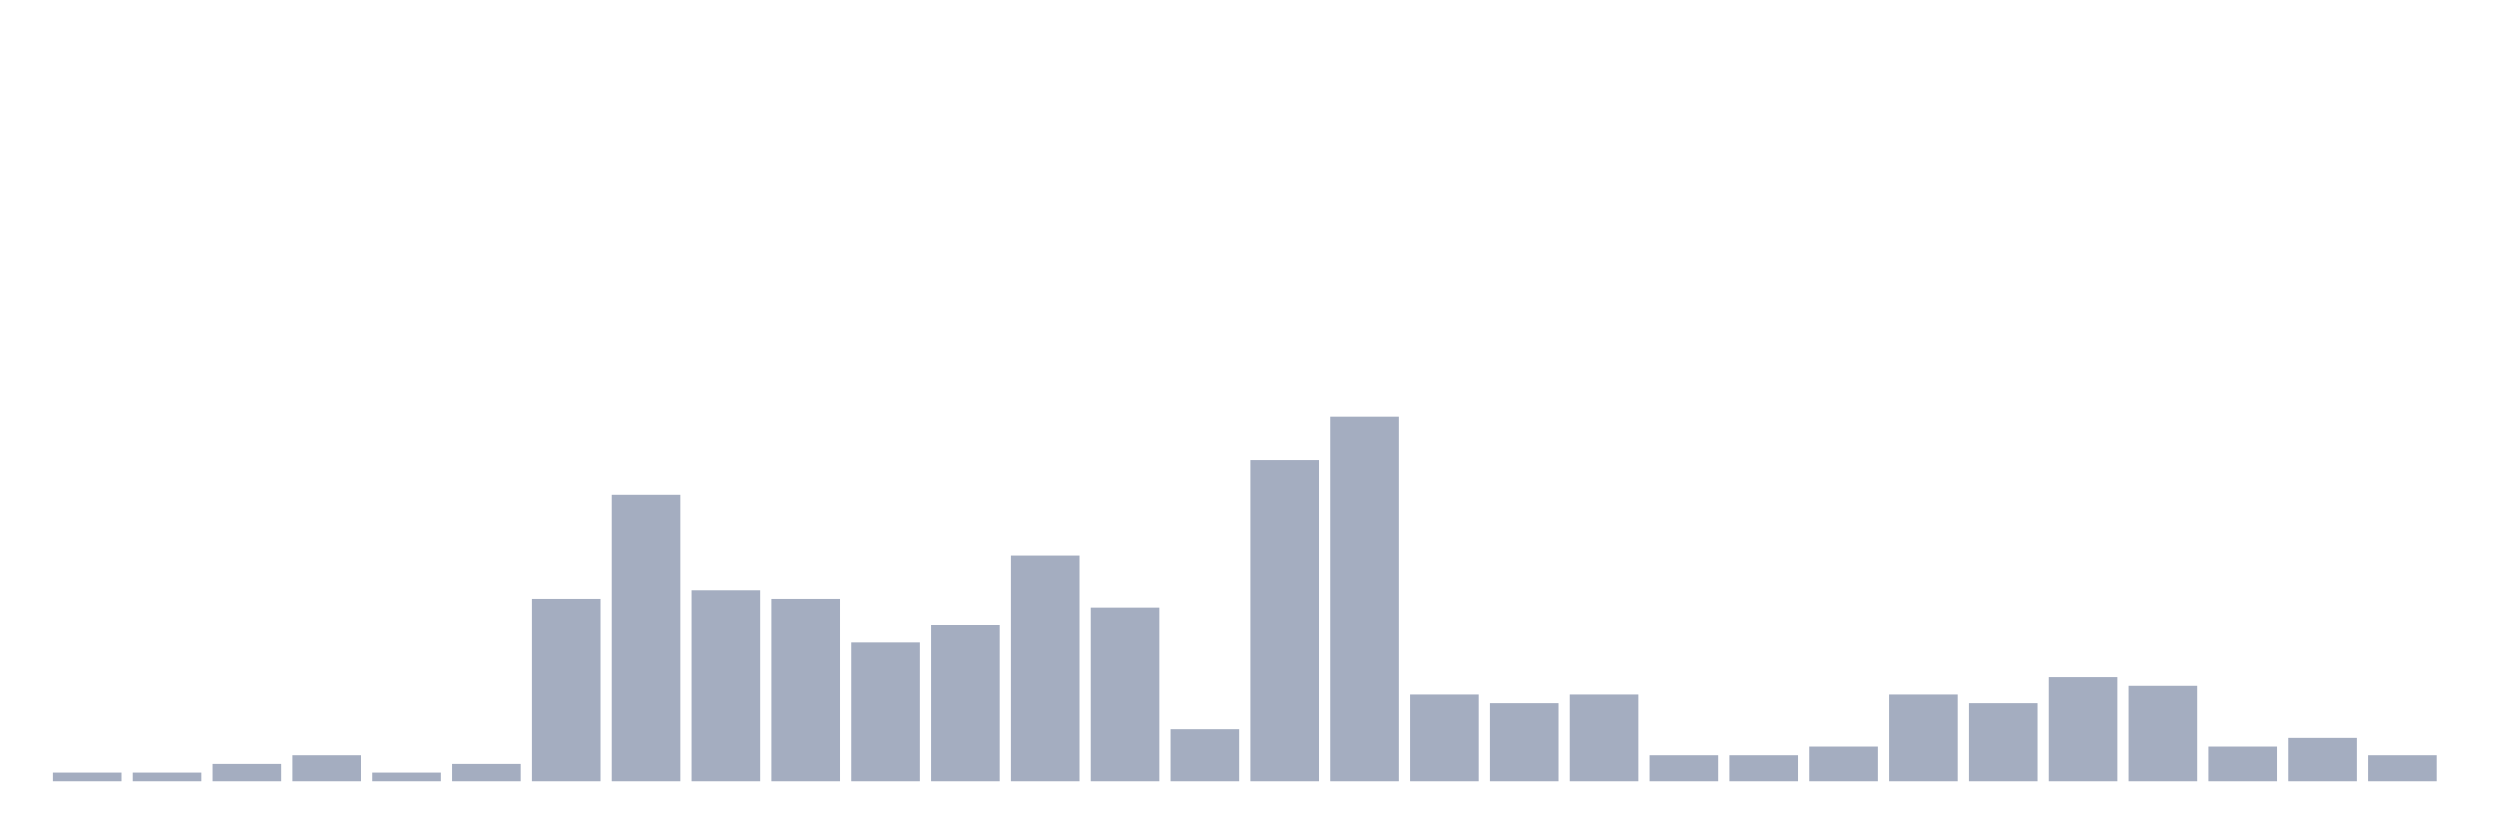
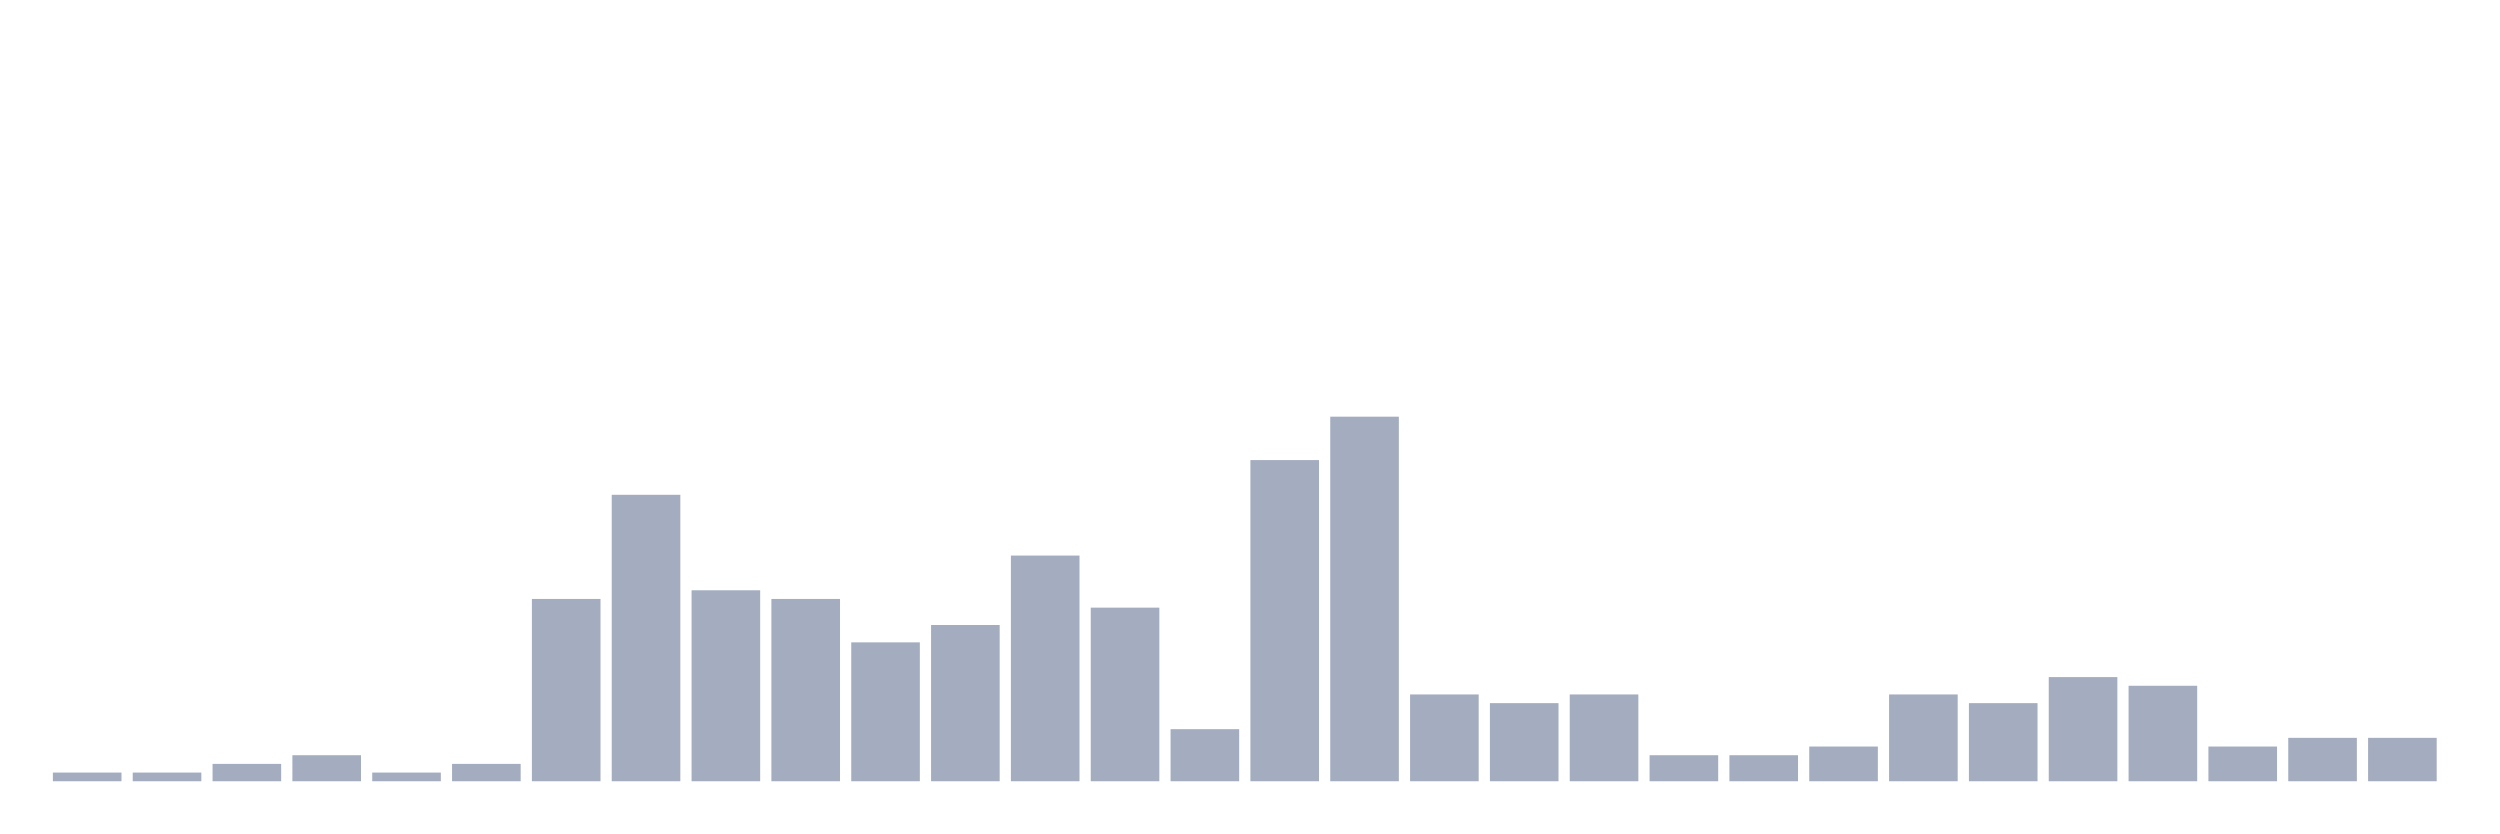
<svg xmlns="http://www.w3.org/2000/svg" viewBox="0 0 480 160">
  <g transform="translate(10,10)">
    <rect class="bar" x="0.153" width="13.175" y="138.333" height="1.667" fill="rgb(164,173,192)" />
    <rect class="bar" x="15.482" width="13.175" y="138.333" height="1.667" fill="rgb(164,173,192)" />
    <rect class="bar" x="30.81" width="13.175" y="136.667" height="3.333" fill="rgb(164,173,192)" />
    <rect class="bar" x="46.138" width="13.175" y="135" height="5" fill="rgb(164,173,192)" />
    <rect class="bar" x="61.466" width="13.175" y="138.333" height="1.667" fill="rgb(164,173,192)" />
    <rect class="bar" x="76.794" width="13.175" y="136.667" height="3.333" fill="rgb(164,173,192)" />
    <rect class="bar" x="92.123" width="13.175" y="105" height="35" fill="rgb(164,173,192)" />
    <rect class="bar" x="107.451" width="13.175" y="85" height="55" fill="rgb(164,173,192)" />
    <rect class="bar" x="122.779" width="13.175" y="103.333" height="36.667" fill="rgb(164,173,192)" />
    <rect class="bar" x="138.107" width="13.175" y="105" height="35" fill="rgb(164,173,192)" />
    <rect class="bar" x="153.436" width="13.175" y="113.333" height="26.667" fill="rgb(164,173,192)" />
    <rect class="bar" x="168.764" width="13.175" y="110" height="30" fill="rgb(164,173,192)" />
    <rect class="bar" x="184.092" width="13.175" y="96.667" height="43.333" fill="rgb(164,173,192)" />
    <rect class="bar" x="199.42" width="13.175" y="106.667" height="33.333" fill="rgb(164,173,192)" />
    <rect class="bar" x="214.748" width="13.175" y="130" height="10" fill="rgb(164,173,192)" />
    <rect class="bar" x="230.077" width="13.175" y="78.333" height="61.667" fill="rgb(164,173,192)" />
    <rect class="bar" x="245.405" width="13.175" y="70" height="70" fill="rgb(164,173,192)" />
    <rect class="bar" x="260.733" width="13.175" y="123.333" height="16.667" fill="rgb(164,173,192)" />
    <rect class="bar" x="276.061" width="13.175" y="125" height="15" fill="rgb(164,173,192)" />
    <rect class="bar" x="291.39" width="13.175" y="123.333" height="16.667" fill="rgb(164,173,192)" />
    <rect class="bar" x="306.718" width="13.175" y="135" height="5" fill="rgb(164,173,192)" />
    <rect class="bar" x="322.046" width="13.175" y="135" height="5" fill="rgb(164,173,192)" />
    <rect class="bar" x="337.374" width="13.175" y="133.333" height="6.667" fill="rgb(164,173,192)" />
    <rect class="bar" x="352.702" width="13.175" y="123.333" height="16.667" fill="rgb(164,173,192)" />
    <rect class="bar" x="368.031" width="13.175" y="125" height="15" fill="rgb(164,173,192)" />
    <rect class="bar" x="383.359" width="13.175" y="120" height="20" fill="rgb(164,173,192)" />
    <rect class="bar" x="398.687" width="13.175" y="121.667" height="18.333" fill="rgb(164,173,192)" />
    <rect class="bar" x="414.015" width="13.175" y="133.333" height="6.667" fill="rgb(164,173,192)" />
    <rect class="bar" x="429.344" width="13.175" y="131.667" height="8.333" fill="rgb(164,173,192)" />
-     <rect class="bar" x="444.672" width="13.175" y="135" height="5" fill="rgb(164,173,192)" />
+     <rect class="bar" x="444.672" width="13.175" y="131.667" height="8.333" fill="rgb(164,173,192)" />
  </g>
</svg>
